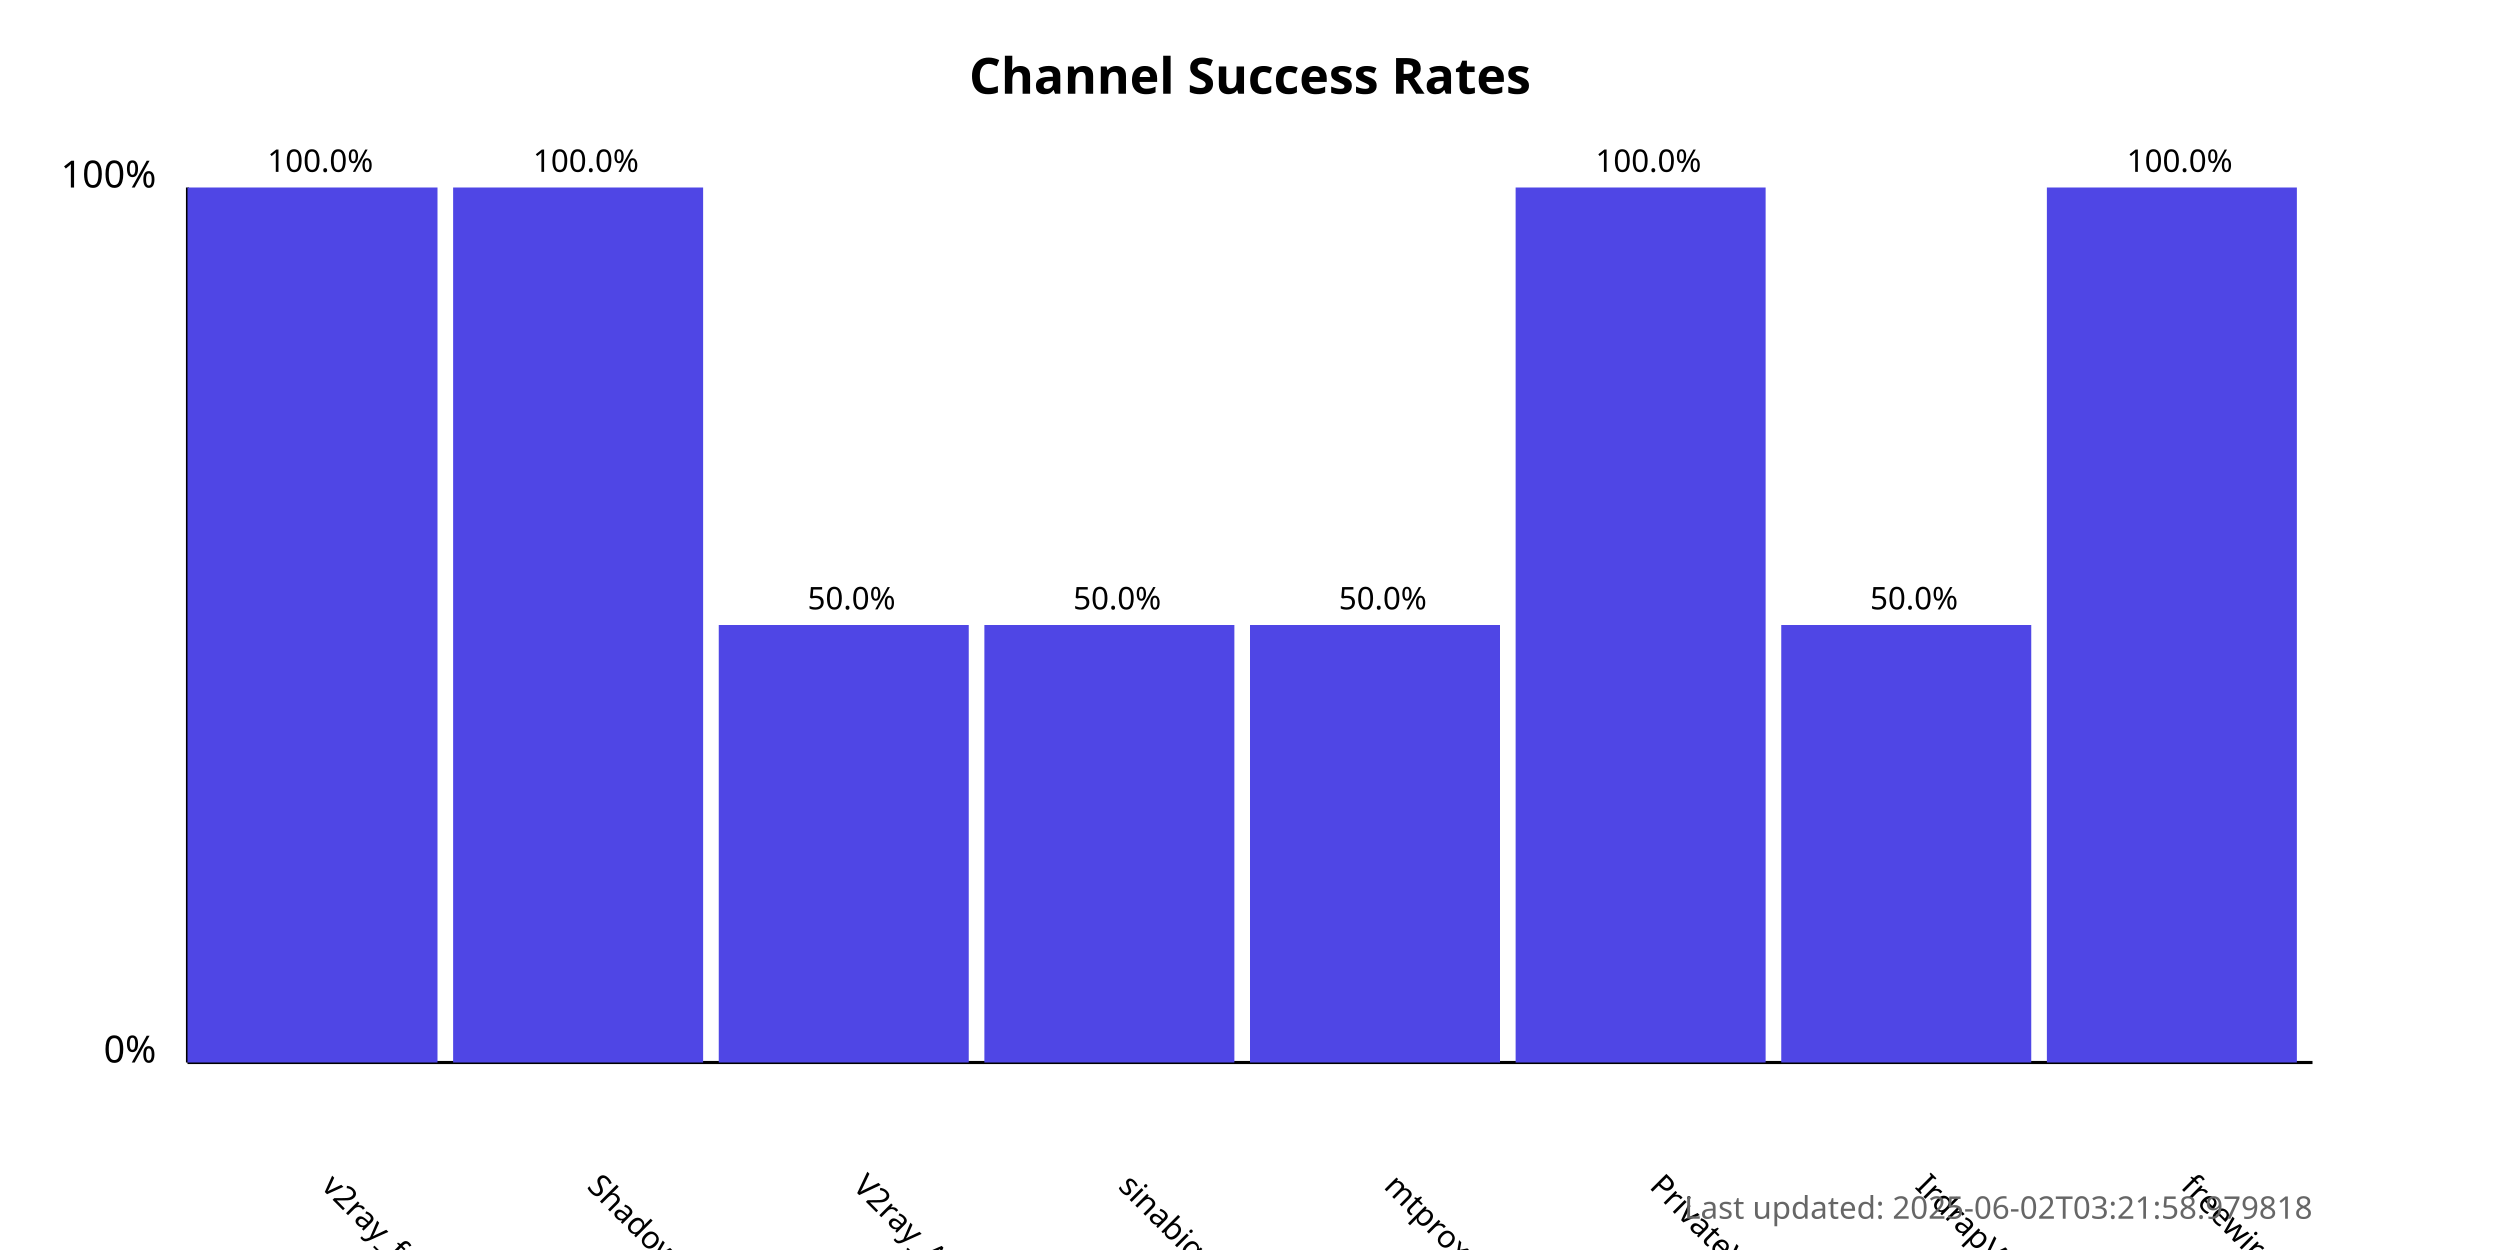
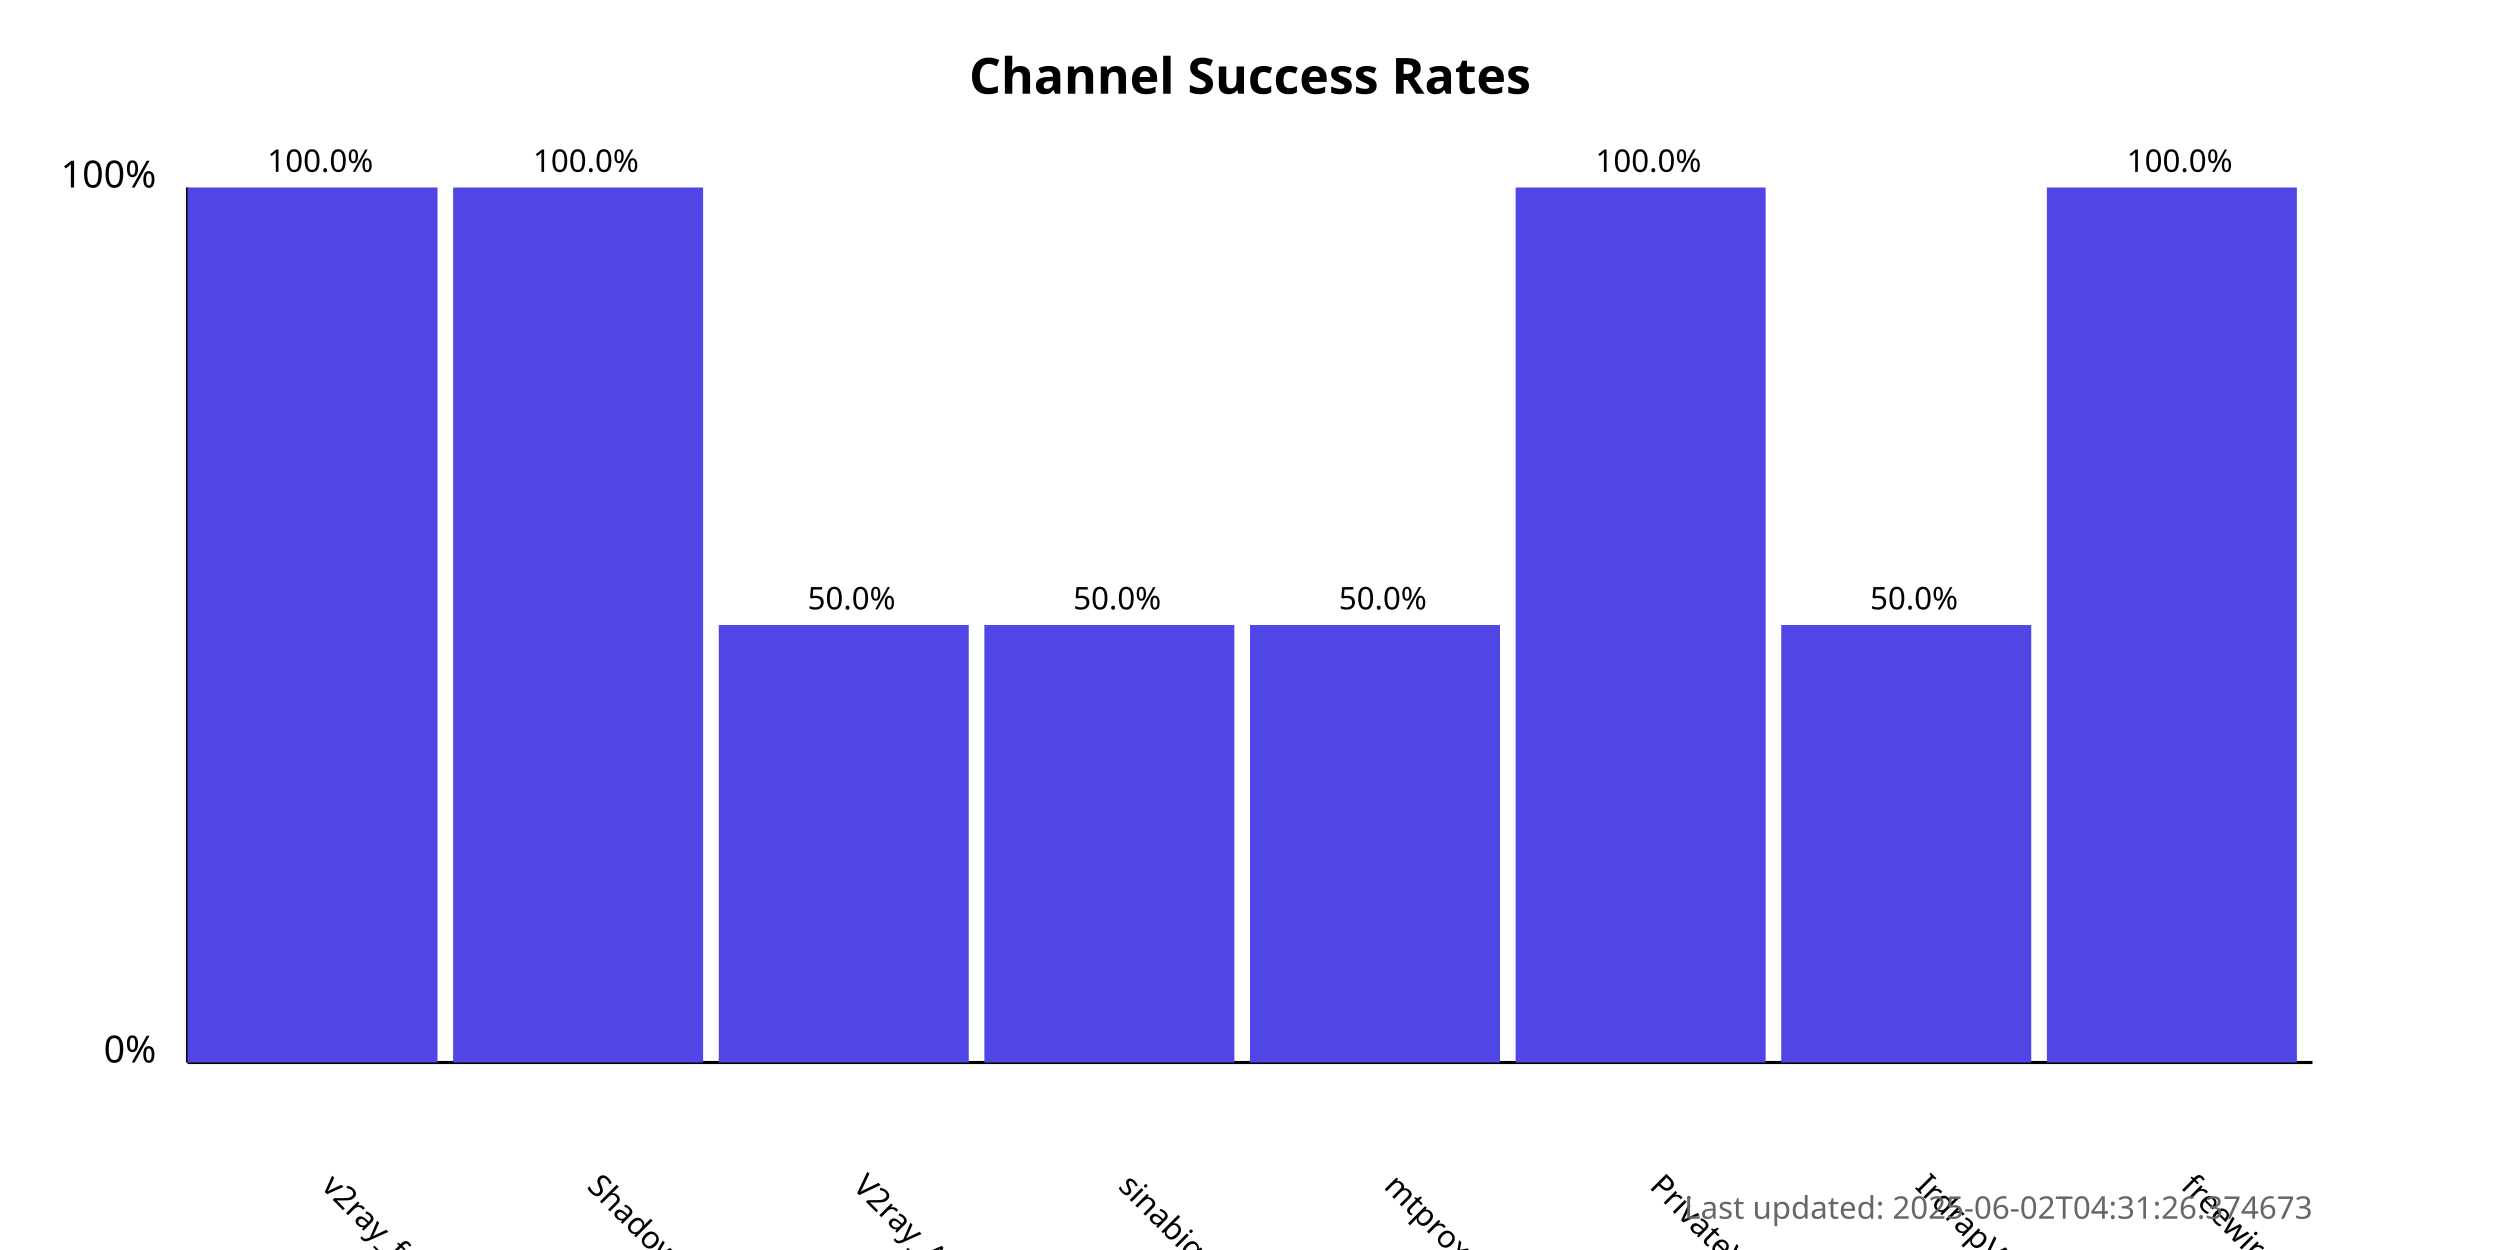
<svg xmlns="http://www.w3.org/2000/svg" width="800" height="400">
  <style>
            .chart-title { font: bold 16px sans-serif; }
            .axis-label { font: 12px sans-serif; }
            .tick-label { font: 10px sans-serif; }
            .bar { fill: #4f46e5; }
            .bar:hover { fill: #6366f1; }
            .timestamp { font: 10px sans-serif; fill: #666; }
        </style>
  <text x="400.0" y="30" text-anchor="middle" class="chart-title">
            Channel Success Rates
        </text>
  <line x1="60" y1="340" x2="60" y2="60" stroke="black" stroke-width="1" />
  <line x1="60" y1="340" x2="740" y2="340" stroke="black" stroke-width="1" />
  <text x="50" y="340" text-anchor="end" class="axis-label">0%</text>
  <text x="50" y="60" text-anchor="end" class="axis-label">100%</text>
  <g>
    <rect x="60" y="60.0" width="80.0" height="280.0" class="bar" />
    <text x="102.5" y="380" transform="rotate(45, 102.5, 380)" text-anchor="start" class="tick-label">
                v2ray_free_conf
            </text>
    <text x="102.5" y="55.0" text-anchor="middle" class="tick-label">
                100.0%
            </text>
  </g>
  <g>
    <rect x="145.0" y="60.0" width="80.0" height="280.0" class="bar" />
    <text x="187.5" y="380" transform="rotate(45, 187.5, 380)" text-anchor="start" class="tick-label">
                ShadowProxy66
            </text>
    <text x="187.5" y="55.0" text-anchor="middle" class="tick-label">
                100.0%
            </text>
  </g>
  <g>
    <rect x="230.0" y="200.0" width="80.0" height="140.0" class="bar" />
    <text x="272.5" y="380" transform="rotate(45, 272.5, 380)" text-anchor="start" class="tick-label">
                V2ray_Alpha
            </text>
    <text x="272.5" y="195.0" text-anchor="middle" class="tick-label">
                50.0%
            </text>
  </g>
  <g>
    <rect x="315.0" y="200.0" width="80.0" height="140.0" class="bar" />
    <text x="357.5" y="380" transform="rotate(45, 357.5, 380)" text-anchor="start" class="tick-label">
                sinabigo
            </text>
    <text x="357.5" y="195.0" text-anchor="middle" class="tick-label">
                50.0%
            </text>
  </g>
  <g>
    <rect x="400.0" y="200.0" width="80.0" height="140.0" class="bar" />
    <text x="442.5" y="380" transform="rotate(45, 442.5, 380)" text-anchor="start" class="tick-label">
                mtproxy_lists
            </text>
    <text x="442.5" y="195.0" text-anchor="middle" class="tick-label">
                50.0%
            </text>
  </g>
  <g>
    <rect x="485.0" y="60.0" width="80.0" height="280.0" class="bar" />
    <text x="527.5" y="380" transform="rotate(45, 527.5, 380)" text-anchor="start" class="tick-label">
                PrivateVPNs
            </text>
    <text x="527.5" y="55.0" text-anchor="middle" class="tick-label">
                100.0%
            </text>
  </g>
  <g>
    <rect x="570.0" y="200.0" width="80.0" height="140.0" class="bar" />
    <text x="612.5" y="380" transform="rotate(45, 612.5, 380)" text-anchor="start" class="tick-label">
                IrdrapVPNnews
            </text>
    <text x="612.5" y="195.0" text-anchor="middle" class="tick-label">
                50.0%
            </text>
  </g>
  <g>
    <rect x="655.0" y="60.0" width="80.0" height="280.0" class="bar" />
    <text x="697.5" y="380" transform="rotate(45, 697.5, 380)" text-anchor="start" class="tick-label">
                freewireguard
            </text>
    <text x="697.5" y="55.0" text-anchor="middle" class="tick-label">
                100.0%
            </text>
  </g>
  <text x="740" y="390" text-anchor="end" class="timestamp">
-             Last updated: 2025-06-02T03:21:58.979818
+             Last updated: 2025-06-02T04:31:26.374673
        </text>
</svg>
